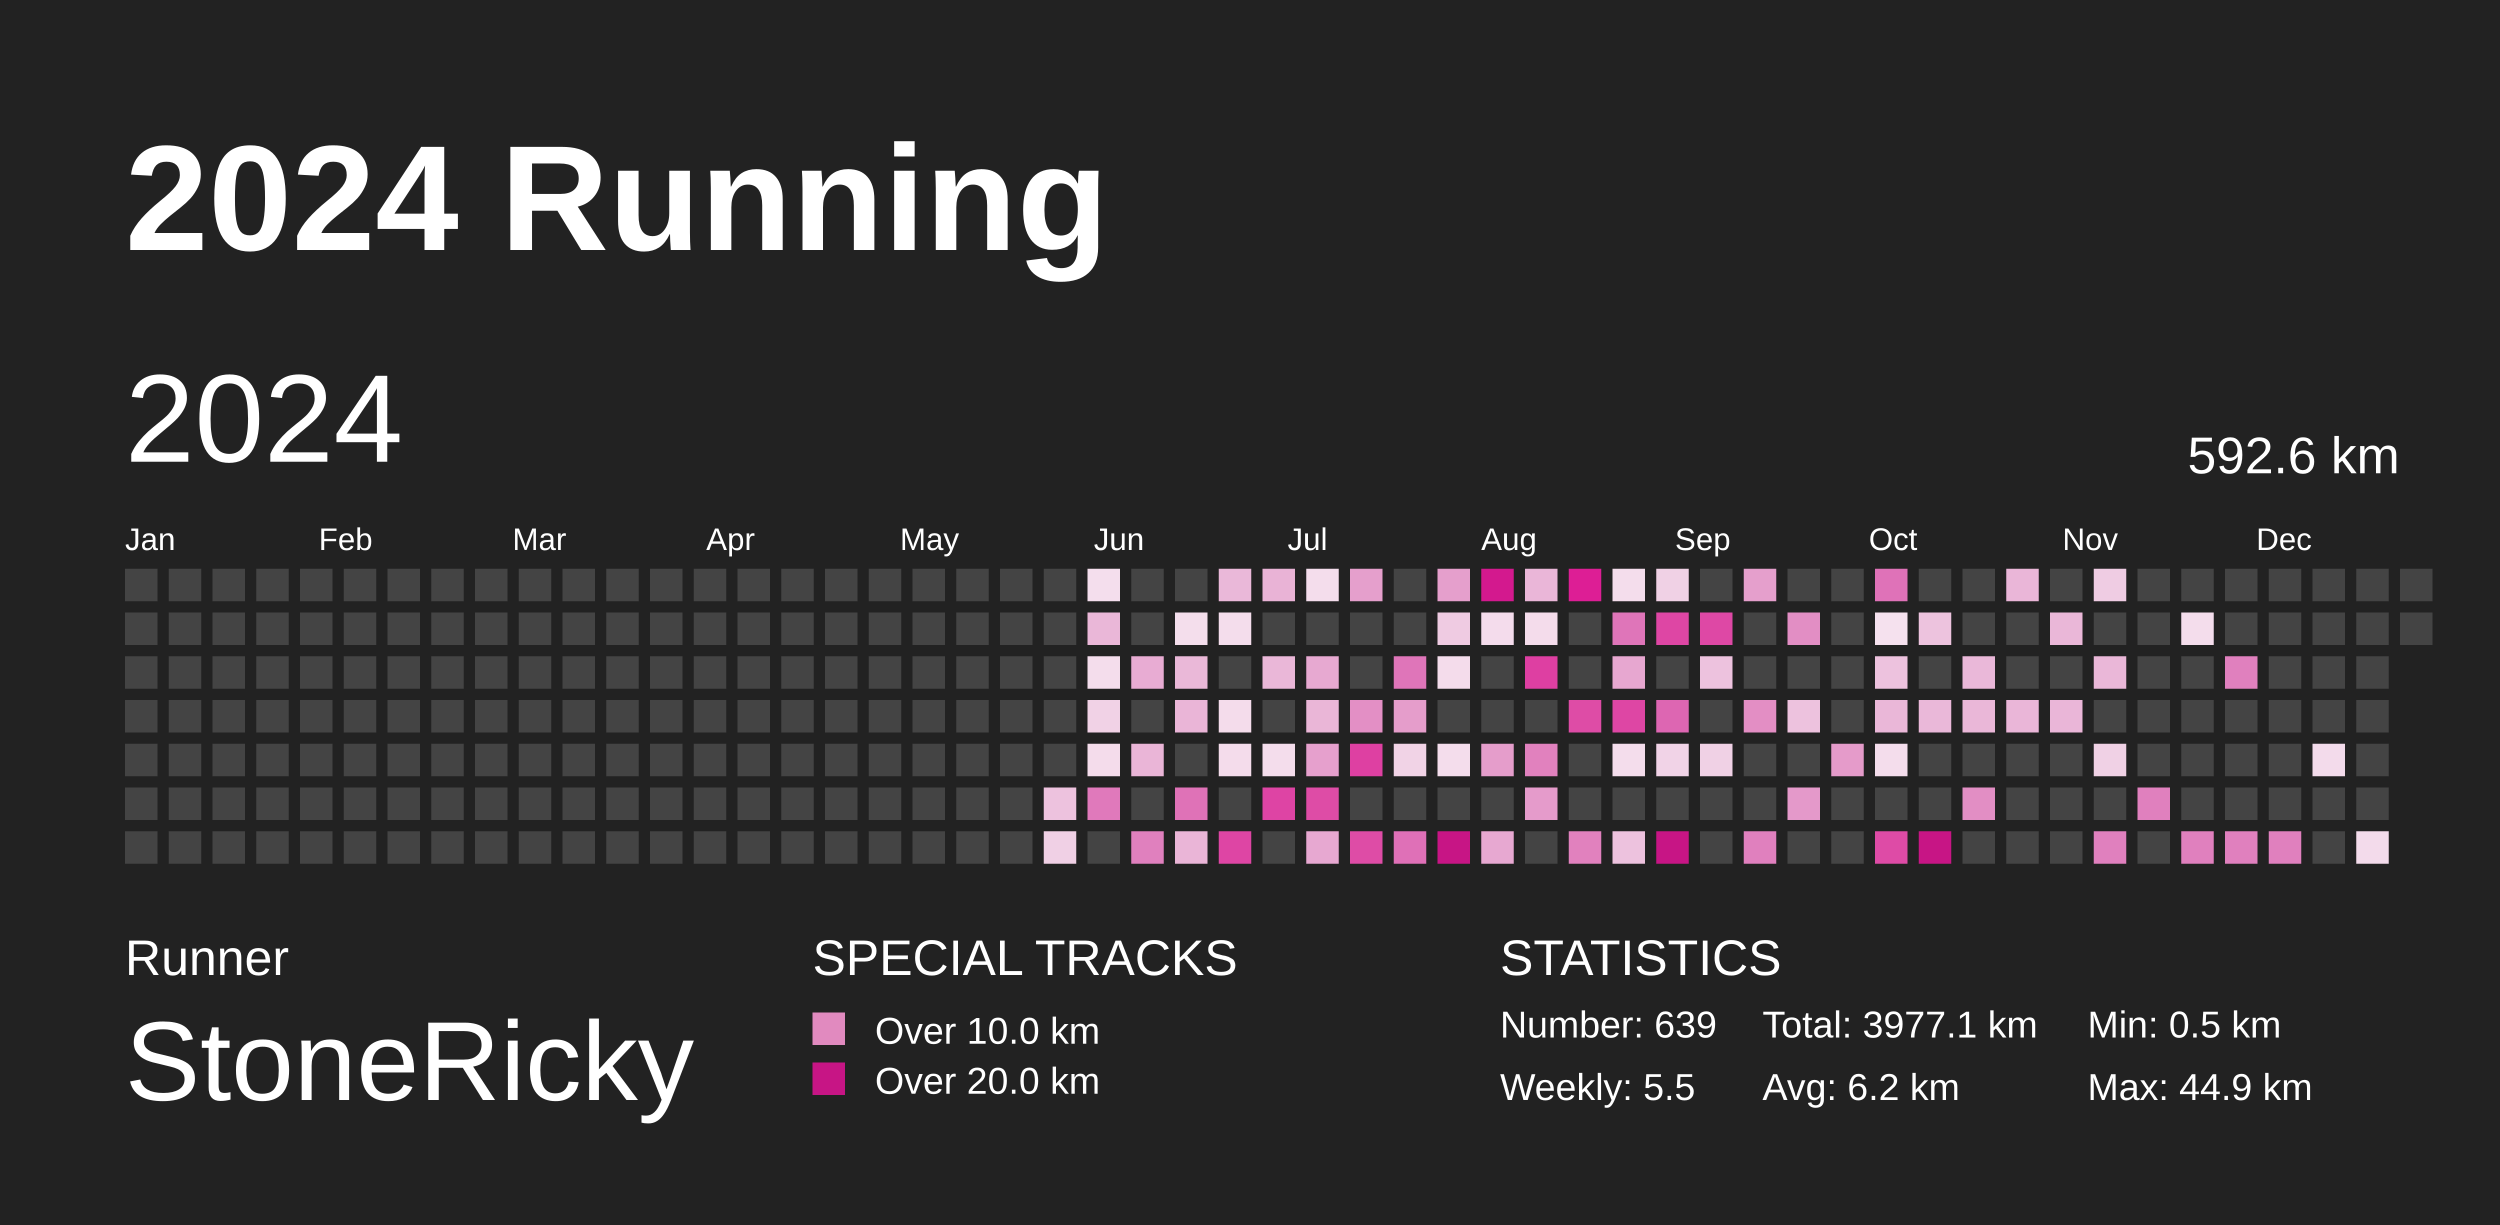
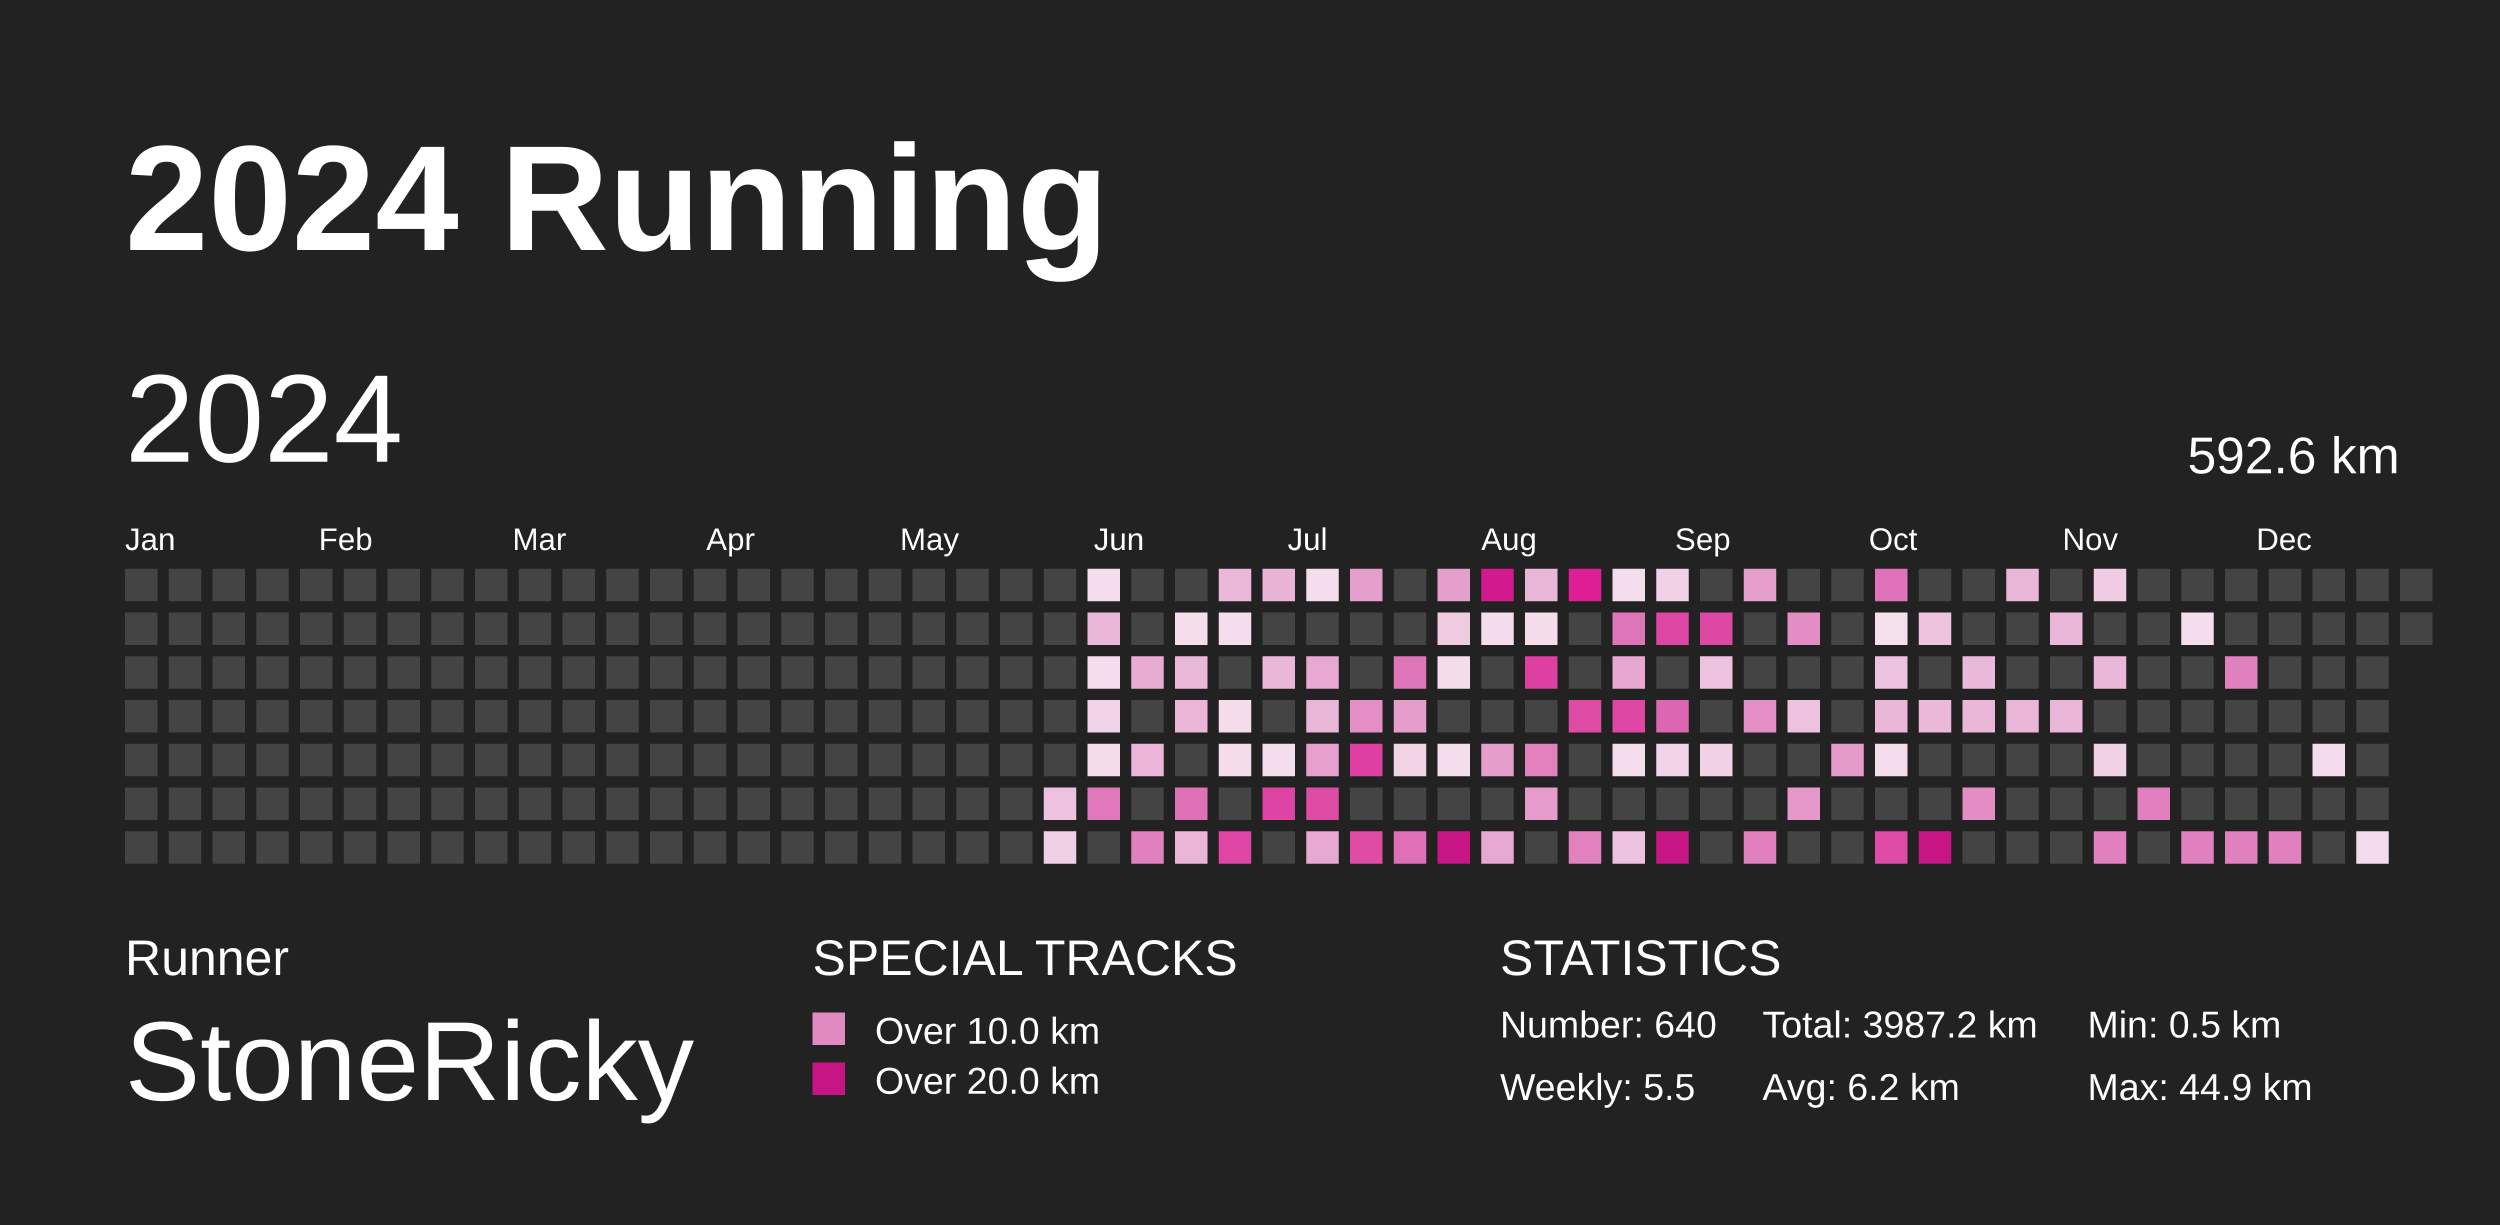
<svg xmlns="http://www.w3.org/2000/svg" baseProfile="full" height="98mm" version="1.1" viewBox="0,0,200,98" width="200mm">
  <defs>
    <pattern height="2" id="indoor-stripe" patternUnits="userSpaceOnUse" width="2">
      <line stroke="white" stroke-opacity="0.45" stroke-width="0.5" x1="0" x2="2" y1="2" y2="0" />
    </pattern>
  </defs>
  <rect fill="#222222" height="98" width="200" x="0" y="0" />
  <text fill="#FFFFFF" style="font-size:12px; font-family:Arial; font-weight:bold;" x="10" y="20">2024 Running</text>
  <text fill="#FFFFFF" style="font-size:4px; font-family:Arial" x="10" y="78">Runner</text>
  <text fill="#FFFFFF" style="font-size:9px; font-family:Arial" x="10" y="88">StoneRicky</text>
  <text fill="#FFFFFF" style="font-size:4px; font-family:Arial" x="65" y="78">SPECIAL TRACKS</text>
  <rect fill="#E18ABF" height="2.6" width="2.6" x="65" y="81" />
  <text fill="#FFFFFF" style="font-size:3px; font-family:Arial" x="70" y="83.5">Over 10.0 km</text>
  <rect fill="#C71585" height="2.6" width="2.6" x="65" y="85" />
  <text fill="#FFFFFF" style="font-size:3px; font-family:Arial" x="70" y="87.5">Over 20.0 km</text>
  <text fill="#FFFFFF" style="font-size:4px; font-family:Arial" x="120" y="78">STATISTICS</text>
-   <text fill="#FFFFFF" style="font-size:3px; font-family:Arial" x="120" y="83">Number: 639</text>
+   <text fill="#FFFFFF" style="font-size:3px; font-family:Arial" x="120" y="83">Number: 640</text>
  <text fill="#FFFFFF" style="font-size:3px; font-family:Arial" x="120" y="88">Weekly: 5.5</text>
-   <text fill="#FFFFFF" style="font-size:3px; font-family:Arial" x="141" y="83">Total: 3977.1 km</text>
+   <text fill="#FFFFFF" style="font-size:3px; font-family:Arial" x="141" y="83">Total: 3987.2 km</text>
  <text fill="#FFFFFF" style="font-size:3px; font-family:Arial" x="141" y="88">Avg: 6.2 km</text>
  <text fill="#FFFFFF" style="font-size:3px; font-family:Arial" x="167" y="83">Min: 0.5 km</text>
  <text fill="#FFFFFF" style="font-size:3px; font-family:Arial" x="167" y="88">Max: 44.9 km</text>
  <text dominant-baseline="hanging" fill="#FFFFFF" style="font-size:10.0px; font-family:Arial;" x="10" y="30">2024</text>
  <text dominant-baseline="hanging" fill="#FFFFFF" style="font-size:4.125px; font-family:Arial;" x="175" y="35">592.6 km</text>
  <text fill="#FFFFFF" style="font-size:2.5px; font-family:Arial" x="10.0" y="44">Jan</text>
  <text fill="#FFFFFF" style="font-size:2.5px; font-family:Arial" x="25.5" y="44">Feb</text>
  <text fill="#FFFFFF" style="font-size:2.5px; font-family:Arial" x="41.0" y="44">Mar</text>
  <text fill="#FFFFFF" style="font-size:2.5px; font-family:Arial" x="56.5" y="44">Apr</text>
  <text fill="#FFFFFF" style="font-size:2.5px; font-family:Arial" x="72.0" y="44">May</text>
  <text fill="#FFFFFF" style="font-size:2.5px; font-family:Arial" x="87.5" y="44">Jun</text>
  <text fill="#FFFFFF" style="font-size:2.5px; font-family:Arial" x="103.0" y="44">Jul</text>
  <text fill="#FFFFFF" style="font-size:2.5px; font-family:Arial" x="118.5" y="44">Aug</text>
  <text fill="#FFFFFF" style="font-size:2.5px; font-family:Arial" x="134.0" y="44">Sep</text>
  <text fill="#FFFFFF" style="font-size:2.5px; font-family:Arial" x="149.5" y="44">Oct</text>
  <text fill="#FFFFFF" style="font-size:2.5px; font-family:Arial" x="165.0" y="44">Nov</text>
  <text fill="#FFFFFF" style="font-size:2.5px; font-family:Arial" x="180.5" y="44">Dec</text>
  <rect fill="#444444" height="2.6" width="2.6" x="10.0" y="45.5" />
  <rect fill="#444444" height="2.6" width="2.6" x="10.0" y="49.0" />
  <rect fill="#444444" height="2.6" width="2.6" x="10.0" y="52.5" />
  <rect fill="#444444" height="2.6" width="2.6" x="10.0" y="56.0" />
  <rect fill="#444444" height="2.6" width="2.6" x="10.0" y="59.5" />
  <rect fill="#444444" height="2.6" width="2.6" x="10.0" y="63.0" />
  <rect fill="#444444" height="2.6" width="2.6" x="10.0" y="66.5" />
  <rect fill="#444444" height="2.6" width="2.6" x="13.5" y="45.5" />
  <rect fill="#444444" height="2.6" width="2.6" x="13.5" y="49.0" />
  <rect fill="#444444" height="2.6" width="2.6" x="13.5" y="52.5" />
  <rect fill="#444444" height="2.6" width="2.6" x="13.5" y="56.0" />
  <rect fill="#444444" height="2.6" width="2.6" x="13.5" y="59.5" />
  <rect fill="#444444" height="2.6" width="2.6" x="13.5" y="63.0" />
  <rect fill="#444444" height="2.6" width="2.6" x="13.5" y="66.5" />
  <rect fill="#444444" height="2.6" width="2.6" x="17.0" y="45.5" />
  <rect fill="#444444" height="2.6" width="2.6" x="17.0" y="49.0" />
  <rect fill="#444444" height="2.6" width="2.6" x="17.0" y="52.5" />
  <rect fill="#444444" height="2.6" width="2.6" x="17.0" y="56.0" />
  <rect fill="#444444" height="2.6" width="2.6" x="17.0" y="59.5" />
  <rect fill="#444444" height="2.6" width="2.6" x="17.0" y="63.0" />
  <rect fill="#444444" height="2.6" width="2.6" x="17.0" y="66.5" />
  <rect fill="#444444" height="2.6" width="2.6" x="20.5" y="45.5" />
  <rect fill="#444444" height="2.6" width="2.6" x="20.5" y="49.0" />
  <rect fill="#444444" height="2.6" width="2.6" x="20.5" y="52.5" />
  <rect fill="#444444" height="2.6" width="2.6" x="20.5" y="56.0" />
  <rect fill="#444444" height="2.6" width="2.6" x="20.5" y="59.5" />
  <rect fill="#444444" height="2.6" width="2.6" x="20.5" y="63.0" />
  <rect fill="#444444" height="2.6" width="2.6" x="20.5" y="66.5" />
  <rect fill="#444444" height="2.6" width="2.6" x="24.0" y="45.5" />
  <rect fill="#444444" height="2.6" width="2.6" x="24.0" y="49.0" />
  <rect fill="#444444" height="2.6" width="2.6" x="24.0" y="52.5" />
  <rect fill="#444444" height="2.6" width="2.6" x="24.0" y="56.0" />
  <rect fill="#444444" height="2.6" width="2.6" x="24.0" y="59.5" />
  <rect fill="#444444" height="2.6" width="2.6" x="24.0" y="63.0" />
  <rect fill="#444444" height="2.6" width="2.6" x="24.0" y="66.5" />
  <rect fill="#444444" height="2.6" width="2.6" x="27.5" y="45.5" />
  <rect fill="#444444" height="2.6" width="2.6" x="27.5" y="49.0" />
  <rect fill="#444444" height="2.6" width="2.6" x="27.5" y="52.5" />
  <rect fill="#444444" height="2.6" width="2.6" x="27.5" y="56.0" />
  <rect fill="#444444" height="2.6" width="2.6" x="27.5" y="59.5" />
  <rect fill="#444444" height="2.6" width="2.6" x="27.5" y="63.0" />
  <rect fill="#444444" height="2.6" width="2.6" x="27.5" y="66.5" />
  <rect fill="#444444" height="2.6" width="2.6" x="31.0" y="45.5" />
  <rect fill="#444444" height="2.6" width="2.6" x="31.0" y="49.0" />
  <rect fill="#444444" height="2.6" width="2.6" x="31.0" y="52.5" />
  <rect fill="#444444" height="2.6" width="2.6" x="31.0" y="56.0" />
  <rect fill="#444444" height="2.6" width="2.6" x="31.0" y="59.5" />
  <rect fill="#444444" height="2.6" width="2.6" x="31.0" y="63.0" />
  <rect fill="#444444" height="2.6" width="2.6" x="31.0" y="66.5" />
  <rect fill="#444444" height="2.6" width="2.6" x="34.5" y="45.5" />
  <rect fill="#444444" height="2.6" width="2.6" x="34.5" y="49.0" />
  <rect fill="#444444" height="2.6" width="2.6" x="34.5" y="52.5" />
  <rect fill="#444444" height="2.6" width="2.6" x="34.5" y="56.0" />
  <rect fill="#444444" height="2.6" width="2.6" x="34.5" y="59.5" />
  <rect fill="#444444" height="2.6" width="2.6" x="34.5" y="63.0" />
  <rect fill="#444444" height="2.6" width="2.6" x="34.5" y="66.5" />
  <rect fill="#444444" height="2.6" width="2.6" x="38.0" y="45.5" />
  <rect fill="#444444" height="2.6" width="2.6" x="38.0" y="49.0" />
  <rect fill="#444444" height="2.6" width="2.6" x="38.0" y="52.5" />
  <rect fill="#444444" height="2.6" width="2.6" x="38.0" y="56.0" />
  <rect fill="#444444" height="2.6" width="2.6" x="38.0" y="59.5" />
  <rect fill="#444444" height="2.6" width="2.6" x="38.0" y="63.0" />
  <rect fill="#444444" height="2.6" width="2.6" x="38.0" y="66.5" />
  <rect fill="#444444" height="2.6" width="2.6" x="41.5" y="45.5" />
  <rect fill="#444444" height="2.6" width="2.6" x="41.5" y="49.0" />
  <rect fill="#444444" height="2.6" width="2.6" x="41.5" y="52.5" />
  <rect fill="#444444" height="2.6" width="2.6" x="41.5" y="56.0" />
  <rect fill="#444444" height="2.6" width="2.6" x="41.5" y="59.5" />
  <rect fill="#444444" height="2.6" width="2.6" x="41.5" y="63.0" />
  <rect fill="#444444" height="2.6" width="2.6" x="41.5" y="66.5" />
  <rect fill="#444444" height="2.6" width="2.6" x="45.0" y="45.5" />
  <rect fill="#444444" height="2.6" width="2.6" x="45.0" y="49.0" />
  <rect fill="#444444" height="2.6" width="2.6" x="45.0" y="52.5" />
  <rect fill="#444444" height="2.6" width="2.6" x="45.0" y="56.0" />
  <rect fill="#444444" height="2.6" width="2.6" x="45.0" y="59.5" />
  <rect fill="#444444" height="2.6" width="2.6" x="45.0" y="63.0" />
  <rect fill="#444444" height="2.6" width="2.6" x="45.0" y="66.5" />
  <rect fill="#444444" height="2.6" width="2.6" x="48.5" y="45.5" />
  <rect fill="#444444" height="2.6" width="2.6" x="48.5" y="49.0" />
  <rect fill="#444444" height="2.6" width="2.6" x="48.5" y="52.5" />
  <rect fill="#444444" height="2.6" width="2.6" x="48.5" y="56.0" />
  <rect fill="#444444" height="2.6" width="2.6" x="48.5" y="59.5" />
  <rect fill="#444444" height="2.6" width="2.6" x="48.5" y="63.0" />
  <rect fill="#444444" height="2.6" width="2.6" x="48.5" y="66.5" />
  <rect fill="#444444" height="2.6" width="2.6" x="52.0" y="45.5" />
  <rect fill="#444444" height="2.6" width="2.6" x="52.0" y="49.0" />
  <rect fill="#444444" height="2.6" width="2.6" x="52.0" y="52.5" />
  <rect fill="#444444" height="2.6" width="2.6" x="52.0" y="56.0" />
  <rect fill="#444444" height="2.6" width="2.6" x="52.0" y="59.5" />
  <rect fill="#444444" height="2.6" width="2.6" x="52.0" y="63.0" />
  <rect fill="#444444" height="2.6" width="2.6" x="52.0" y="66.5" />
  <rect fill="#444444" height="2.6" width="2.6" x="55.5" y="45.5" />
  <rect fill="#444444" height="2.6" width="2.6" x="55.5" y="49.0" />
  <rect fill="#444444" height="2.6" width="2.6" x="55.5" y="52.5" />
  <rect fill="#444444" height="2.6" width="2.6" x="55.5" y="56.0" />
  <rect fill="#444444" height="2.6" width="2.6" x="55.5" y="59.5" />
  <rect fill="#444444" height="2.6" width="2.6" x="55.5" y="63.0" />
  <rect fill="#444444" height="2.6" width="2.6" x="55.5" y="66.5" />
  <rect fill="#444444" height="2.6" width="2.6" x="59.0" y="45.5" />
  <rect fill="#444444" height="2.6" width="2.6" x="59.0" y="49.0" />
  <rect fill="#444444" height="2.6" width="2.6" x="59.0" y="52.5" />
  <rect fill="#444444" height="2.6" width="2.6" x="59.0" y="56.0" />
  <rect fill="#444444" height="2.6" width="2.6" x="59.0" y="59.5" />
  <rect fill="#444444" height="2.6" width="2.6" x="59.0" y="63.0" />
  <rect fill="#444444" height="2.6" width="2.6" x="59.0" y="66.5" />
  <rect fill="#444444" height="2.6" width="2.6" x="62.5" y="45.5" />
  <rect fill="#444444" height="2.6" width="2.6" x="62.5" y="49.0" />
  <rect fill="#444444" height="2.6" width="2.6" x="62.5" y="52.5" />
  <rect fill="#444444" height="2.6" width="2.6" x="62.5" y="56.0" />
  <rect fill="#444444" height="2.6" width="2.6" x="62.5" y="59.5" />
  <rect fill="#444444" height="2.6" width="2.6" x="62.5" y="63.0" />
  <rect fill="#444444" height="2.6" width="2.6" x="62.5" y="66.5" />
  <rect fill="#444444" height="2.6" width="2.6" x="66.0" y="45.5" />
  <rect fill="#444444" height="2.6" width="2.6" x="66.0" y="49.0" />
  <rect fill="#444444" height="2.6" width="2.6" x="66.0" y="52.5" />
  <rect fill="#444444" height="2.6" width="2.6" x="66.0" y="56.0" />
  <rect fill="#444444" height="2.6" width="2.6" x="66.0" y="59.5" />
  <rect fill="#444444" height="2.6" width="2.6" x="66.0" y="63.0" />
  <rect fill="#444444" height="2.6" width="2.6" x="66.0" y="66.5" />
  <rect fill="#444444" height="2.6" width="2.6" x="69.5" y="45.5" />
  <rect fill="#444444" height="2.6" width="2.6" x="69.5" y="49.0" />
  <rect fill="#444444" height="2.6" width="2.6" x="69.5" y="52.5" />
  <rect fill="#444444" height="2.6" width="2.6" x="69.5" y="56.0" />
  <rect fill="#444444" height="2.6" width="2.6" x="69.5" y="59.5" />
  <rect fill="#444444" height="2.6" width="2.6" x="69.5" y="63.0" />
  <rect fill="#444444" height="2.6" width="2.6" x="69.5" y="66.5" />
  <rect fill="#444444" height="2.6" width="2.6" x="73.0" y="45.5" />
  <rect fill="#444444" height="2.6" width="2.6" x="73.0" y="49.0" />
  <rect fill="#444444" height="2.6" width="2.6" x="73.0" y="52.5" />
  <rect fill="#444444" height="2.6" width="2.6" x="73.0" y="56.0" />
  <rect fill="#444444" height="2.6" width="2.6" x="73.0" y="59.5" />
  <rect fill="#444444" height="2.6" width="2.6" x="73.0" y="63.0" />
  <rect fill="#444444" height="2.6" width="2.6" x="73.0" y="66.5" />
  <rect fill="#444444" height="2.6" width="2.6" x="76.5" y="45.5" />
  <rect fill="#444444" height="2.6" width="2.6" x="76.5" y="49.0" />
  <rect fill="#444444" height="2.6" width="2.6" x="76.5" y="52.5" />
  <rect fill="#444444" height="2.6" width="2.6" x="76.5" y="56.0" />
  <rect fill="#444444" height="2.6" width="2.6" x="76.5" y="59.5" />
  <rect fill="#444444" height="2.6" width="2.6" x="76.5" y="63.0" />
  <rect fill="#444444" height="2.6" width="2.6" x="76.5" y="66.5" />
  <rect fill="#444444" height="2.6" width="2.6" x="80.0" y="45.5" />
  <rect fill="#444444" height="2.6" width="2.6" x="80.0" y="49.0" />
  <rect fill="#444444" height="2.6" width="2.6" x="80.0" y="52.5" />
  <rect fill="#444444" height="2.6" width="2.6" x="80.0" y="56.0" />
  <rect fill="#444444" height="2.6" width="2.6" x="80.0" y="59.5" />
  <rect fill="#444444" height="2.6" width="2.6" x="80.0" y="63.0" />
  <rect fill="#444444" height="2.6" width="2.6" x="80.0" y="66.5" />
  <rect fill="#444444" height="2.6" width="2.6" x="83.5" y="45.5" />
  <rect fill="#444444" height="2.6" width="2.6" x="83.5" y="49.0" />
  <rect fill="#444444" height="2.6" width="2.6" x="83.5" y="52.5" />
  <rect fill="#444444" height="2.6" width="2.6" x="83.5" y="56.0" />
  <rect fill="#444444" height="2.6" width="2.6" x="83.5" y="59.5" />
  <rect fill="#edc2de" height="2.6" width="2.6" x="83.5" y="63.0" />
  <rect fill="#f0d0e5" height="2.6" width="2.6" x="83.5" y="66.5" />
  <rect fill="#f4deed" height="2.6" width="2.6" x="87.0" y="45.5" />
  <rect fill="#eab7d8" height="2.6" width="2.6" x="87.0" y="49.0" />
  <rect fill="#f4ddec" height="2.6" width="2.6" x="87.0" y="52.5" />
  <rect fill="#f1d2e6" height="2.6" width="2.6" x="87.0" y="56.0" />
  <rect fill="#f4dceb" height="2.6" width="2.6" x="87.0" y="59.5" />
  <rect fill="#e079bb" height="2.6" width="2.6" x="87.0" y="63.0" />
  <rect fill="#444444" height="2.6" width="2.6" x="87.0" y="66.5" />
  <rect fill="#444444" height="2.6" width="2.6" x="90.5" y="45.5" />
  <rect fill="#444444" height="2.6" width="2.6" x="90.5" y="49.0" />
  <rect fill="#e8acd3" height="2.6" width="2.6" x="90.5" y="52.5" />
  <rect fill="#444444" height="2.6" width="2.6" x="90.5" y="56.0" />
  <rect fill="#eab5d7" height="2.6" width="2.6" x="90.5" y="59.5" />
  <rect fill="#444444" height="2.6" width="2.6" x="90.5" y="63.0" />
  <rect fill="#e080be" height="2.6" width="2.6" x="90.5" y="66.5" />
  <rect fill="#444444" height="2.6" width="2.6" x="94.0" y="45.5" />
  <rect fill="#f4deec" height="2.6" width="2.6" x="94.0" y="49.0" />
  <rect fill="#eab8d8" height="2.6" width="2.6" x="94.0" y="52.5" />
  <rect fill="#eab5d7" height="2.6" width="2.6" x="94.0" y="56.0" />
  <rect fill="#444444" height="2.6" width="2.6" x="94.0" y="59.5" />
  <rect fill="#df72b7" height="2.6" width="2.6" x="94.0" y="63.0" />
  <rect fill="#eab5d7" height="2.6" width="2.6" x="94.0" y="66.5" />
  <rect fill="#eab8d9" height="2.6" width="2.6" x="97.5" y="45.5" />
  <rect fill="#f4ddec" height="2.6" width="2.6" x="97.5" y="49.0" />
  <rect fill="#444444" height="2.6" width="2.6" x="97.5" y="52.5" />
  <rect fill="#f4dceb" height="2.6" width="2.6" x="97.5" y="56.0" />
  <rect fill="#f4dceb" height="2.6" width="2.6" x="97.5" y="59.5" />
  <rect fill="#444444" height="2.6" width="2.6" x="97.5" y="63.0" />
  <rect fill="#de45a4" height="2.6" width="2.6" x="97.5" y="66.5" />
  <rect fill="#e9b3d6" height="2.6" width="2.6" x="101.0" y="45.5" />
  <rect fill="#444444" height="2.6" width="2.6" x="101.0" y="49.0" />
  <rect fill="#eab7d8" height="2.6" width="2.6" x="101.0" y="52.5" />
  <rect fill="#444444" height="2.6" width="2.6" x="101.0" y="56.0" />
  <rect fill="#f4ddec" height="2.6" width="2.6" x="101.0" y="59.5" />
  <rect fill="#de44a4" height="2.6" width="2.6" x="101.0" y="63.0" />
  <rect fill="#444444" height="2.6" width="2.6" x="101.0" y="66.5" />
  <rect fill="#f4ddec" height="2.6" width="2.6" x="104.5" y="45.5" />
  <rect fill="#444444" height="2.6" width="2.6" x="104.5" y="49.0" />
  <rect fill="#e7a9d1" height="2.6" width="2.6" x="104.5" y="52.5" />
  <rect fill="#eab6d7" height="2.6" width="2.6" x="104.5" y="56.0" />
  <rect fill="#e6a0cd" height="2.6" width="2.6" x="104.5" y="59.5" />
  <rect fill="#de4ca6" height="2.6" width="2.6" x="104.5" y="63.0" />
  <rect fill="#e7a8d1" height="2.6" width="2.6" x="104.5" y="66.5" />
  <rect fill="#e59fcc" height="2.6" width="2.6" x="108.0" y="45.5" />
  <rect fill="#444444" height="2.6" width="2.6" x="108.0" y="49.0" />
  <rect fill="#444444" height="2.6" width="2.6" x="108.0" y="52.5" />
  <rect fill="#e38fc5" height="2.6" width="2.6" x="108.0" y="56.0" />
  <rect fill="#de40a2" height="2.6" width="2.6" x="108.0" y="59.5" />
  <rect fill="#444444" height="2.6" width="2.6" x="108.0" y="63.0" />
  <rect fill="#de4ca6" height="2.6" width="2.6" x="108.0" y="66.5" />
  <rect fill="#444444" height="2.6" width="2.6" x="111.5" y="45.5" />
  <rect fill="#444444" height="2.6" width="2.6" x="111.5" y="49.0" />
  <rect fill="#df75b9" height="2.6" width="2.6" x="111.5" y="52.5" />
  <rect fill="#e59dcb" height="2.6" width="2.6" x="111.5" y="56.0" />
  <rect fill="#f1d3e6" height="2.6" width="2.6" x="111.5" y="59.5" />
  <rect fill="#444444" height="2.6" width="2.6" x="111.5" y="63.0" />
  <rect fill="#df70b7" height="2.6" width="2.6" x="111.5" y="66.5" />
  <rect fill="#e59fcc" height="2.6" width="2.6" x="115.0" y="45.5" />
  <rect fill="#efcbe2" height="2.6" width="2.6" x="115.0" y="49.0" />
  <rect fill="#f4dceb" height="2.6" width="2.6" x="115.0" y="52.5" />
  <rect fill="#444444" height="2.6" width="2.6" x="115.0" y="56.0" />
  <rect fill="#f4ddec" height="2.6" width="2.6" x="115.0" y="59.5" />
  <rect fill="#444444" height="2.6" width="2.6" x="115.0" y="63.0" />
  <rect fill="#C71585" height="2.6" width="2.6" x="115.0" y="66.5" />
  <rect fill="#d3198e" height="2.6" width="2.6" x="118.5" y="45.5" />
  <rect fill="#f4dcec" height="2.6" width="2.6" x="118.5" y="49.0" />
  <rect fill="#444444" height="2.6" width="2.6" x="118.5" y="52.5" />
  <rect fill="#444444" height="2.6" width="2.6" x="118.5" y="56.0" />
  <rect fill="#e59dcb" height="2.6" width="2.6" x="118.5" y="59.5" />
  <rect fill="#444444" height="2.6" width="2.6" x="118.5" y="63.0" />
  <rect fill="#e7a8d1" height="2.6" width="2.6" x="118.5" y="66.5" />
  <rect fill="#eab6d8" height="2.6" width="2.6" x="122.0" y="45.5" />
  <rect fill="#f4dceb" height="2.6" width="2.6" x="122.0" y="49.0" />
  <rect fill="#de3fa2" height="2.6" width="2.6" x="122.0" y="52.5" />
  <rect fill="#444444" height="2.6" width="2.6" x="122.0" y="56.0" />
  <rect fill="#e181be" height="2.6" width="2.6" x="122.0" y="59.5" />
  <rect fill="#e59bcb" height="2.6" width="2.6" x="122.0" y="63.0" />
  <rect fill="#444444" height="2.6" width="2.6" x="122.0" y="66.5" />
  <rect fill="#dd1e95" height="2.6" width="2.6" x="125.5" y="45.5" />
  <rect fill="#444444" height="2.6" width="2.6" x="125.5" y="49.0" />
  <rect fill="#444444" height="2.6" width="2.6" x="125.5" y="52.5" />
  <rect fill="#de4ca6" height="2.6" width="2.6" x="125.5" y="56.0" />
  <rect fill="#444444" height="2.6" width="2.6" x="125.5" y="59.5" />
  <rect fill="#444444" height="2.6" width="2.6" x="125.5" y="63.0" />
  <rect fill="#e181be" height="2.6" width="2.6" x="125.5" y="66.5" />
  <rect fill="#f4ddec" height="2.6" width="2.6" x="129.0" y="45.5" />
  <rect fill="#df75b9" height="2.6" width="2.6" x="129.0" y="49.0" />
  <rect fill="#e7a7d0" height="2.6" width="2.6" x="129.0" y="52.5" />
  <rect fill="#de46a4" height="2.6" width="2.6" x="129.0" y="56.0" />
  <rect fill="#f4ddec" height="2.6" width="2.6" x="129.0" y="59.5" />
  <rect fill="#444444" height="2.6" width="2.6" x="129.0" y="63.0" />
  <rect fill="#edc2de" height="2.6" width="2.6" x="129.0" y="66.5" />
  <rect fill="#f0d1e5" height="2.6" width="2.6" x="132.5" y="45.5" />
  <rect fill="#de46a4" height="2.6" width="2.6" x="132.5" y="49.0" />
  <rect fill="#444444" height="2.6" width="2.6" x="132.5" y="52.5" />
  <rect fill="#dd66b2" height="2.6" width="2.6" x="132.5" y="56.0" />
  <rect fill="#f1d3e7" height="2.6" width="2.6" x="132.5" y="59.5" />
  <rect fill="#444444" height="2.6" width="2.6" x="132.5" y="63.0" />
  <rect fill="#C71585" height="2.6" width="2.6" x="132.5" y="66.5" />
  <rect fill="#444444" height="2.6" width="2.6" x="136.0" y="45.5" />
  <rect fill="#de48a5" height="2.6" width="2.6" x="136.0" y="49.0" />
  <rect fill="#edc2de" height="2.6" width="2.6" x="136.0" y="52.5" />
  <rect fill="#444444" height="2.6" width="2.6" x="136.0" y="56.0" />
  <rect fill="#f0d1e5" height="2.6" width="2.6" x="136.0" y="59.5" />
  <rect fill="#444444" height="2.6" width="2.6" x="136.0" y="63.0" />
  <rect fill="#444444" height="2.6" width="2.6" x="136.0" y="66.5" />
  <rect fill="#e59fcc" height="2.6" width="2.6" x="139.5" y="45.5" />
  <rect fill="#444444" height="2.6" width="2.6" x="139.5" y="49.0" />
  <rect fill="#444444" height="2.6" width="2.6" x="139.5" y="52.5" />
  <rect fill="#e38ec4" height="2.6" width="2.6" x="139.5" y="56.0" />
  <rect fill="#444444" height="2.6" width="2.6" x="139.5" y="59.5" />
  <rect fill="#444444" height="2.6" width="2.6" x="139.5" y="63.0" />
  <rect fill="#e080be" height="2.6" width="2.6" x="139.5" y="66.5" />
  <rect fill="#444444" height="2.6" width="2.6" x="143.0" y="45.5" />
  <rect fill="#e28ec4" height="2.6" width="2.6" x="143.0" y="49.0" />
  <rect fill="#444444" height="2.6" width="2.6" x="143.0" y="52.5" />
  <rect fill="#edc2de" height="2.6" width="2.6" x="143.0" y="56.0" />
  <rect fill="#444444" height="2.6" width="2.6" x="143.0" y="59.5" />
  <rect fill="#e499ca" height="2.6" width="2.6" x="143.0" y="63.0" />
  <rect fill="#444444" height="2.6" width="2.6" x="143.0" y="66.5" />
  <rect fill="#444444" height="2.6" width="2.6" x="146.5" y="45.5" />
  <rect fill="#444444" height="2.6" width="2.6" x="146.5" y="49.0" />
  <rect fill="#444444" height="2.6" width="2.6" x="146.5" y="52.5" />
  <rect fill="#444444" height="2.6" width="2.6" x="146.5" y="56.0" />
  <rect fill="#e59bca" height="2.6" width="2.6" x="146.5" y="59.5" />
  <rect fill="#444444" height="2.6" width="2.6" x="146.5" y="63.0" />
  <rect fill="#444444" height="2.6" width="2.6" x="146.5" y="66.5" />
  <rect fill="#df72b8" height="2.6" width="2.6" x="150.0" y="45.5" />
  <rect fill="#f5e1ee" height="2.6" width="2.6" x="150.0" y="49.0" />
  <rect fill="#edc2de" height="2.6" width="2.6" x="150.0" y="52.5" />
  <rect fill="#eab7d8" height="2.6" width="2.6" x="150.0" y="56.0" />
  <rect fill="#f4ddec" height="2.6" width="2.6" x="150.0" y="59.5" />
  <rect fill="#444444" height="2.6" width="2.6" x="150.0" y="63.0" />
  <rect fill="#de4ba6" height="2.6" width="2.6" x="150.0" y="66.5" />
  <rect fill="#444444" height="2.6" width="2.6" x="153.5" y="45.5" />
  <rect fill="#edc3de" height="2.6" width="2.6" x="153.5" y="49.0" />
  <rect fill="#444444" height="2.6" width="2.6" x="153.5" y="52.5" />
  <rect fill="#eab8d9" height="2.6" width="2.6" x="153.5" y="56.0" />
  <rect fill="#444444" height="2.6" width="2.6" x="153.5" y="59.5" />
  <rect fill="#444444" height="2.6" width="2.6" x="153.5" y="63.0" />
  <rect fill="#C71585" height="2.6" width="2.6" x="153.5" y="66.5" />
  <rect fill="#444444" height="2.6" width="2.6" x="157.0" y="45.5" />
  <rect fill="#444444" height="2.6" width="2.6" x="157.0" y="49.0" />
  <rect fill="#eab8d9" height="2.6" width="2.6" x="157.0" y="52.5" />
  <rect fill="#eab7d8" height="2.6" width="2.6" x="157.0" y="56.0" />
  <rect fill="#444444" height="2.6" width="2.6" x="157.0" y="59.5" />
  <rect fill="#e28ec4" height="2.6" width="2.6" x="157.0" y="63.0" />
  <rect fill="#444444" height="2.6" width="2.6" x="157.0" y="66.5" />
  <rect fill="#eab6d8" height="2.6" width="2.6" x="160.5" y="45.5" />
  <rect fill="#444444" height="2.6" width="2.6" x="160.5" y="49.0" />
  <rect fill="#444444" height="2.6" width="2.6" x="160.5" y="52.5" />
  <rect fill="#eab6d8" height="2.6" width="2.6" x="160.5" y="56.0" />
  <rect fill="#444444" height="2.6" width="2.6" x="160.5" y="59.5" />
  <rect fill="#444444" height="2.6" width="2.6" x="160.5" y="63.0" />
  <rect fill="#444444" height="2.6" width="2.6" x="160.5" y="66.5" />
  <rect fill="#444444" height="2.6" width="2.6" x="164.0" y="45.5" />
  <rect fill="#eab7d8" height="2.6" width="2.6" x="164.0" y="49.0" />
  <rect fill="#444444" height="2.6" width="2.6" x="164.0" y="52.5" />
  <rect fill="#eab6d8" height="2.6" width="2.6" x="164.0" y="56.0" />
  <rect fill="#444444" height="2.6" width="2.6" x="164.0" y="59.5" />
  <rect fill="#444444" height="2.6" width="2.6" x="164.0" y="63.0" />
  <rect fill="#444444" height="2.6" width="2.6" x="164.0" y="66.5" />
  <rect fill="#efcce3" height="2.6" width="2.6" x="167.5" y="45.5" />
  <rect fill="#444444" height="2.6" width="2.6" x="167.5" y="49.0" />
  <rect fill="#eab7d8" height="2.6" width="2.6" x="167.5" y="52.5" />
  <rect fill="#444444" height="2.6" width="2.6" x="167.5" y="56.0" />
  <rect fill="#f0d1e5" height="2.6" width="2.6" x="167.5" y="59.5" />
  <rect fill="#444444" height="2.6" width="2.6" x="167.5" y="63.0" />
  <rect fill="#e080be" height="2.6" width="2.6" x="167.5" y="66.5" />
  <rect fill="#444444" height="2.6" width="2.6" x="171.0" y="45.5" />
  <rect fill="#444444" height="2.6" width="2.6" x="171.0" y="49.0" />
  <rect fill="#444444" height="2.6" width="2.6" x="171.0" y="52.5" />
  <rect fill="#444444" height="2.6" width="2.6" x="171.0" y="56.0" />
  <rect fill="#444444" height="2.6" width="2.6" x="171.0" y="59.5" />
  <rect fill="#e080be" height="2.6" width="2.6" x="171.0" y="63.0" />
  <rect fill="#444444" height="2.6" width="2.6" x="171.0" y="66.5" />
  <rect fill="#444444" height="2.6" width="2.6" x="174.5" y="45.5" />
  <rect fill="#f4ddec" height="2.6" width="2.6" x="174.5" y="49.0" />
  <rect fill="#444444" height="2.6" width="2.6" x="174.5" y="52.5" />
  <rect fill="#444444" height="2.6" width="2.6" x="174.5" y="56.0" />
  <rect fill="#444444" height="2.6" width="2.6" x="174.5" y="59.5" />
  <rect fill="#444444" height="2.6" width="2.6" x="174.5" y="63.0" />
  <rect fill="#e080be" height="2.6" width="2.6" x="174.5" y="66.5" />
  <rect fill="#444444" height="2.6" width="2.6" x="178.0" y="45.5" />
  <rect fill="#444444" height="2.6" width="2.6" x="178.0" y="49.0" />
  <rect fill="#e080be" height="2.6" width="2.6" x="178.0" y="52.5" />
  <rect fill="#444444" height="2.6" width="2.6" x="178.0" y="56.0" />
  <rect fill="#444444" height="2.6" width="2.6" x="178.0" y="59.5" />
  <rect fill="#444444" height="2.6" width="2.6" x="178.0" y="63.0" />
  <rect fill="#e080be" height="2.6" width="2.6" x="178.0" y="66.5" />
  <rect fill="#444444" height="2.6" width="2.6" x="181.5" y="45.5" />
  <rect fill="#444444" height="2.6" width="2.6" x="181.5" y="49.0" />
  <rect fill="#444444" height="2.6" width="2.6" x="181.5" y="52.5" />
  <rect fill="#444444" height="2.6" width="2.6" x="181.5" y="56.0" />
  <rect fill="#444444" height="2.6" width="2.6" x="181.5" y="59.5" />
  <rect fill="#444444" height="2.6" width="2.6" x="181.5" y="63.0" />
  <rect fill="#e080be" height="2.6" width="2.6" x="181.5" y="66.5" />
  <rect fill="#444444" height="2.6" width="2.6" x="185.0" y="45.5" />
  <rect fill="#444444" height="2.6" width="2.6" x="185.0" y="49.0" />
  <rect fill="#444444" height="2.6" width="2.6" x="185.0" y="52.5" />
  <rect fill="#444444" height="2.6" width="2.6" x="185.0" y="56.0" />
  <rect fill="#f3dbeb" height="2.6" width="2.6" x="185.0" y="59.5" />
  <rect fill="#444444" height="2.6" width="2.6" x="185.0" y="63.0" />
  <rect fill="#444444" height="2.6" width="2.6" x="185.0" y="66.5" />
  <rect fill="#444444" height="2.6" width="2.6" x="188.5" y="45.5" />
  <rect fill="#444444" height="2.6" width="2.6" x="188.5" y="49.0" />
  <rect fill="#444444" height="2.6" width="2.6" x="188.5" y="52.5" />
  <rect fill="#444444" height="2.6" width="2.6" x="188.5" y="56.0" />
  <rect fill="#444444" height="2.6" width="2.6" x="188.5" y="59.5" />
  <rect fill="#444444" height="2.6" width="2.6" x="188.5" y="63.0" />
  <rect fill="#f3dbeb" height="2.6" width="2.6" x="188.5" y="66.5" />
  <rect fill="#444444" height="2.6" width="2.6" x="192.0" y="45.5" />
  <rect fill="#444444" height="2.6" width="2.6" x="192.0" y="49.0" />
</svg>
